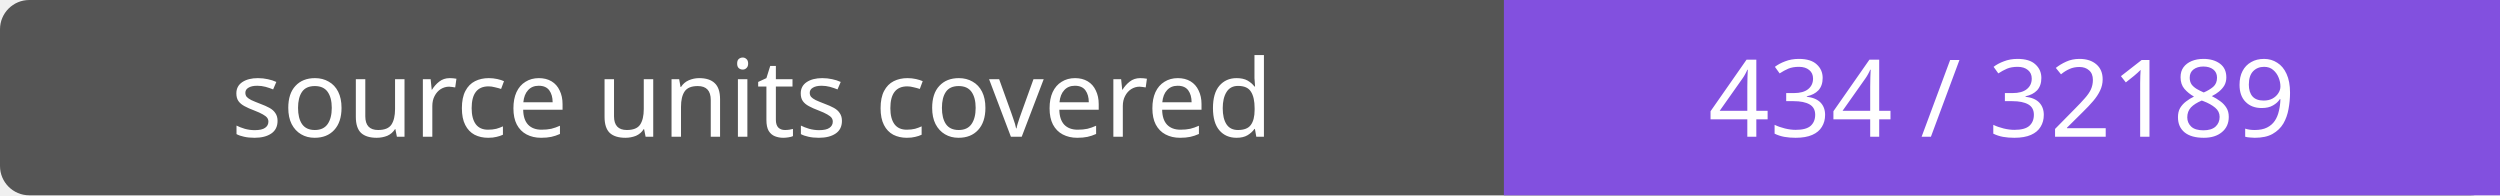
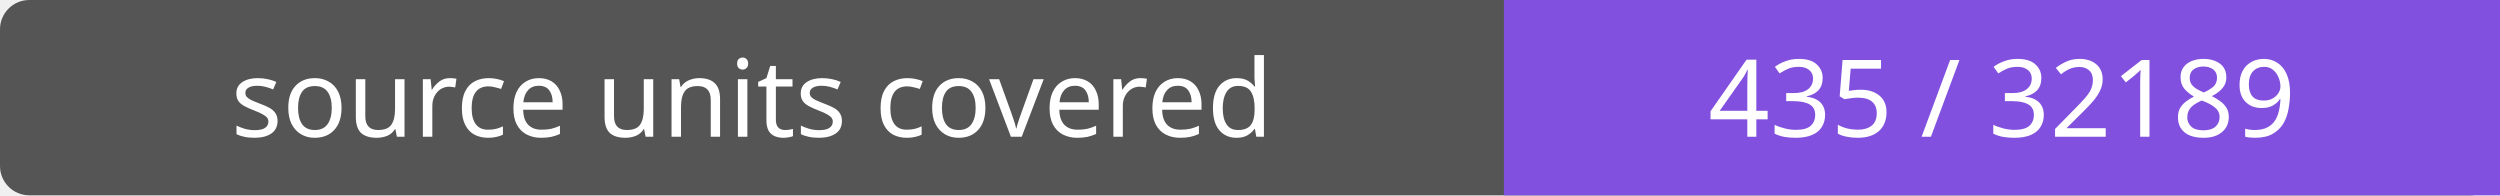
- <svg xmlns="http://www.w3.org/2000/svg" width="256" height="20" role="img" aria-label="source units covered: 434 / 32189">
+ <svg xmlns="http://www.w3.org/2000/svg" width="256" height="20" role="img" aria-label="source units covered: 435 / 32189">
  <rect width="256" height="20" rx="3" fill="#555" />
  <path fill="#8250df" d="M154 0h102v20H154z" />
  <g fill="#fff" text-anchor="middle" font-family="Verdana,sans-serif" font-size="11">
    <text x="77.0" y="14">source units covered</text>
-     <text x="205.0" y="14">434 / 32189</text>
+     <text x="205.0" y="14">435 / 32189</text>
  </g>
</svg>
